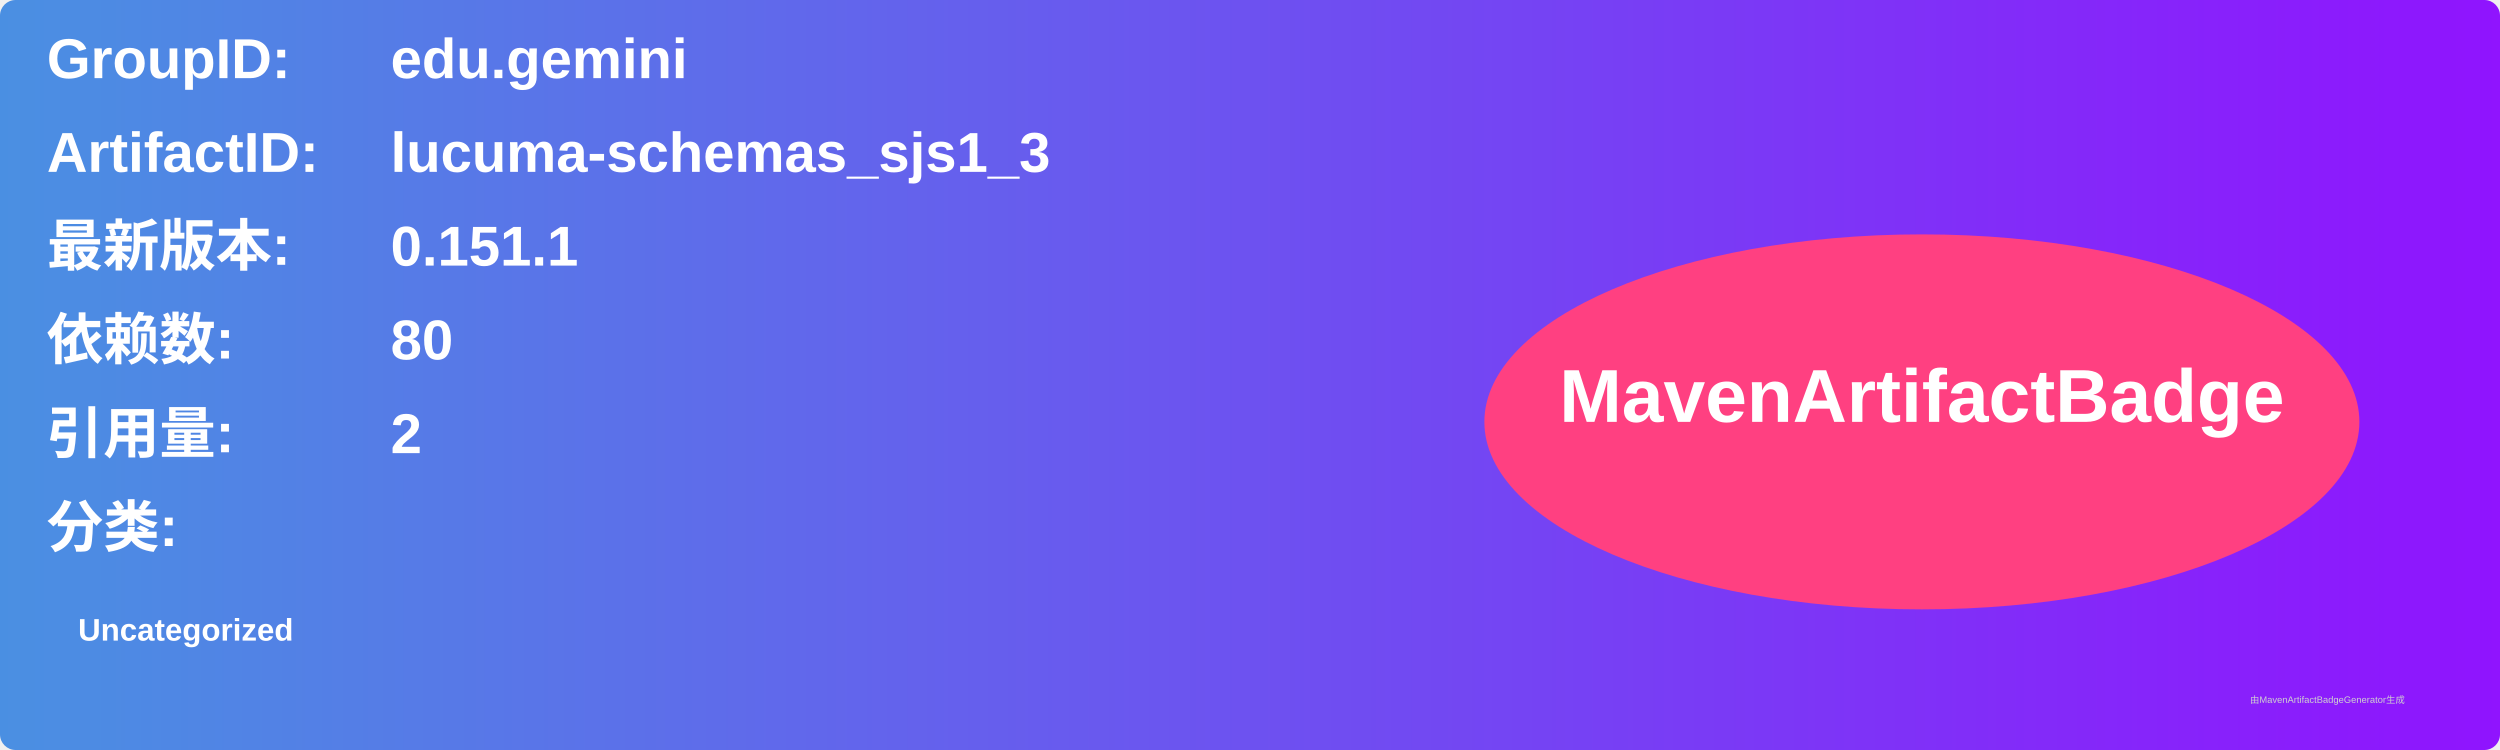
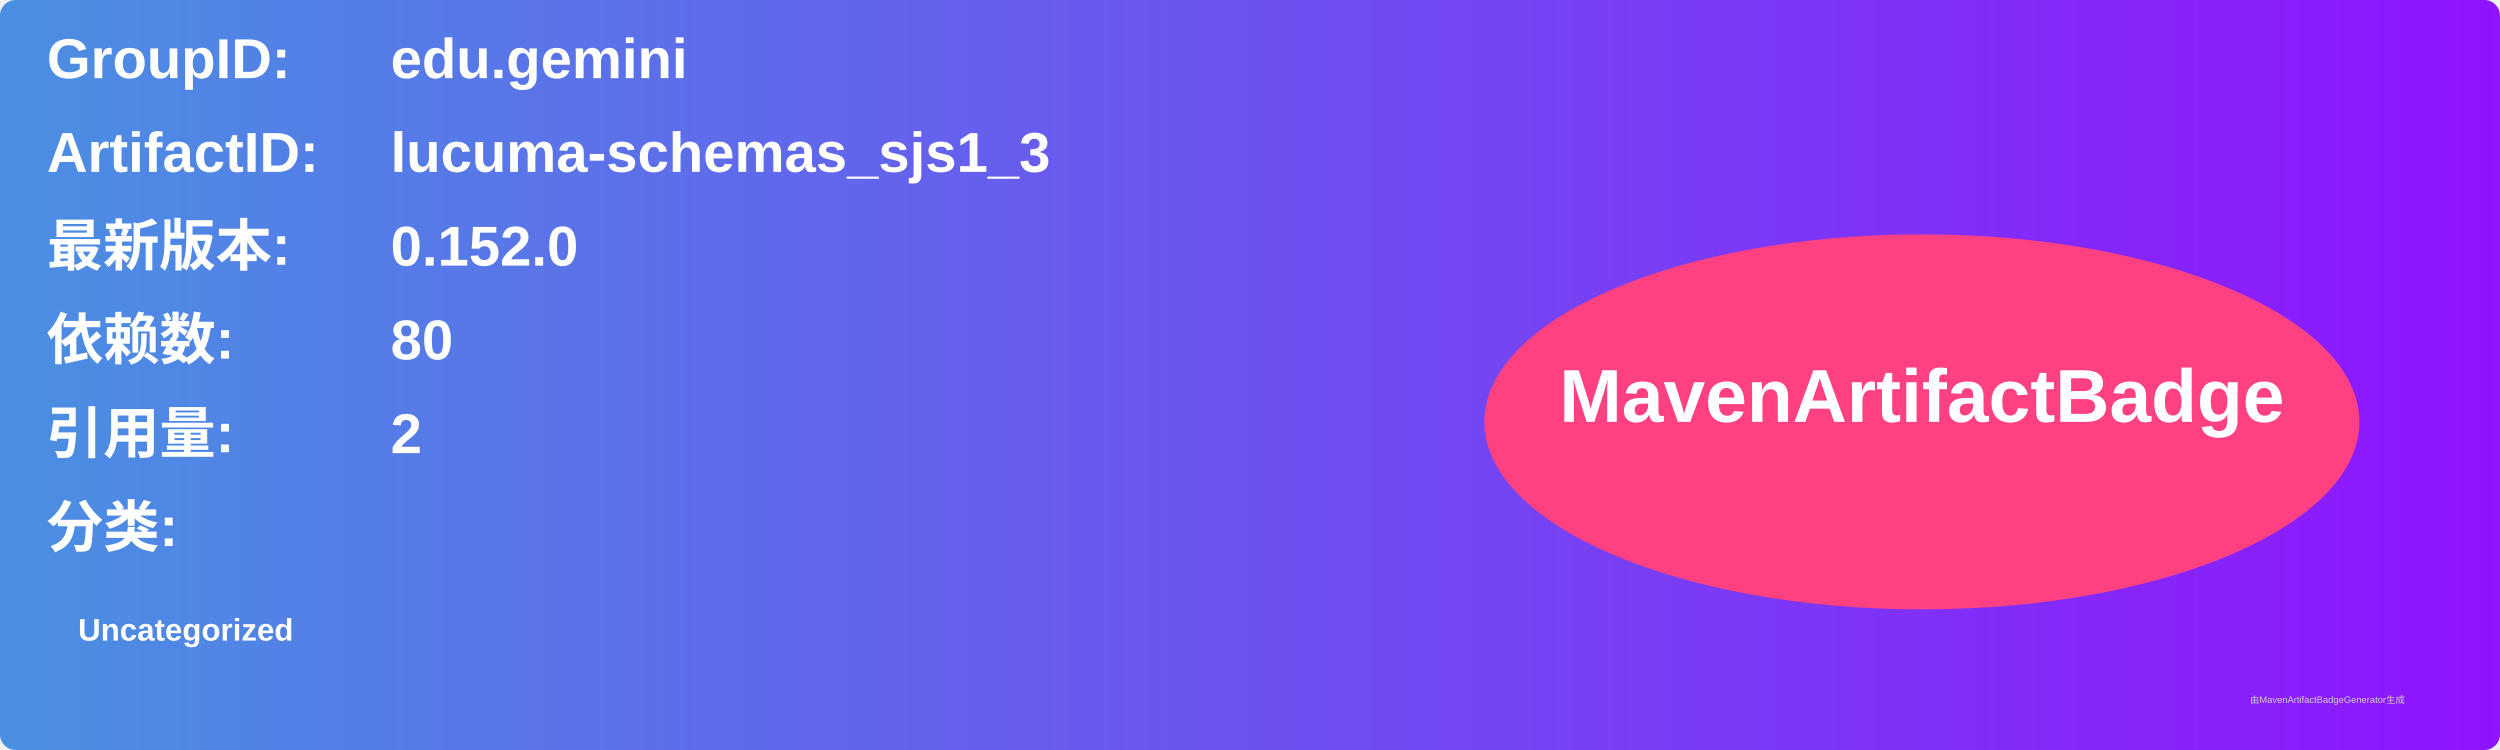
<svg xmlns="http://www.w3.org/2000/svg" width="800" height="240" viewBox="0 0 800 240">
  <linearGradient id="grad" x1="0%" y1="0%" x2="100%" y2="0%">
    <stop offset="0%" stop-color="#4a90e2" />
    <stop offset="100%" stop-color="#9013fe" />
  </linearGradient>
  <rect width="100%" height="100%" rx="5" ry="5" fill="url(#grad)" />
  <g transform="translate(15, 15)">
    <text x="0" y="10" font-family="Arial" font-size="18" fill="white" font-weight="bold" width="260">GroupID:</text>
    <text x="110" y="10" font-family="Arial" font-size="18" fill="white" font-weight="bold" width="460">edu.gemini</text>
    <text x="0" y="40" font-family="Arial" font-size="18" fill="white" font-weight="bold" width="260">ArtifactID:</text>
    <text x="110" y="40" font-family="Arial" font-size="18" fill="white" font-weight="bold" width="460">lucuma-schemas_sjs1_3</text>
    <text x="0" y="70" font-family="Arial" font-size="18" fill="white" font-weight="bold">最新版本:</text>
    <text x="110" y="70" font-family="Arial" font-size="18" fill="white" font-weight="bold">
-       <tspan font-weight="bold">0.151.1</tspan>
+       <tspan font-weight="bold">0.152.0</tspan>
    </text>
    <text x="0" y="100" font-family="Arial" font-size="18" fill="white" font-weight="bold">依赖数: </text>
    <text x="110" y="100" font-family="Arial" font-size="18" fill="white">
      <tspan font-weight="bold">80</tspan>
    </text>
    <text x="0" y="130" font-family="Arial" font-size="18" fill="white" font-weight="bold">引用量: </text>
    <text x="110" y="130" font-family="Arial" font-size="18" fill="white">
      <tspan font-weight="bold">2</tspan>
    </text>
    <text x="0" y="160" font-family="Arial" font-size="18" fill="white" font-weight="bold">分类:</text>
    <text x="10" y="190" font-family="Arial" font-size="10" fill="white">
      <tspan font-weight="bold">Uncategorized</tspan>
    </text>
    <ellipse cx="600" cy="120" rx="140" ry="60" fill="#ff4081" />
    <text x="600" y="120" text-anchor="middle" font-family="Arial" font-size="24" fill="white" font-weight="bold">MavenArtifactBadge</text>
  </g>
  <text x="720" y="225" font-family="Arial" font-size="3" fill="#d0d0d0">由MavenArtifactBadgeGenerator生成</text>
</svg>
